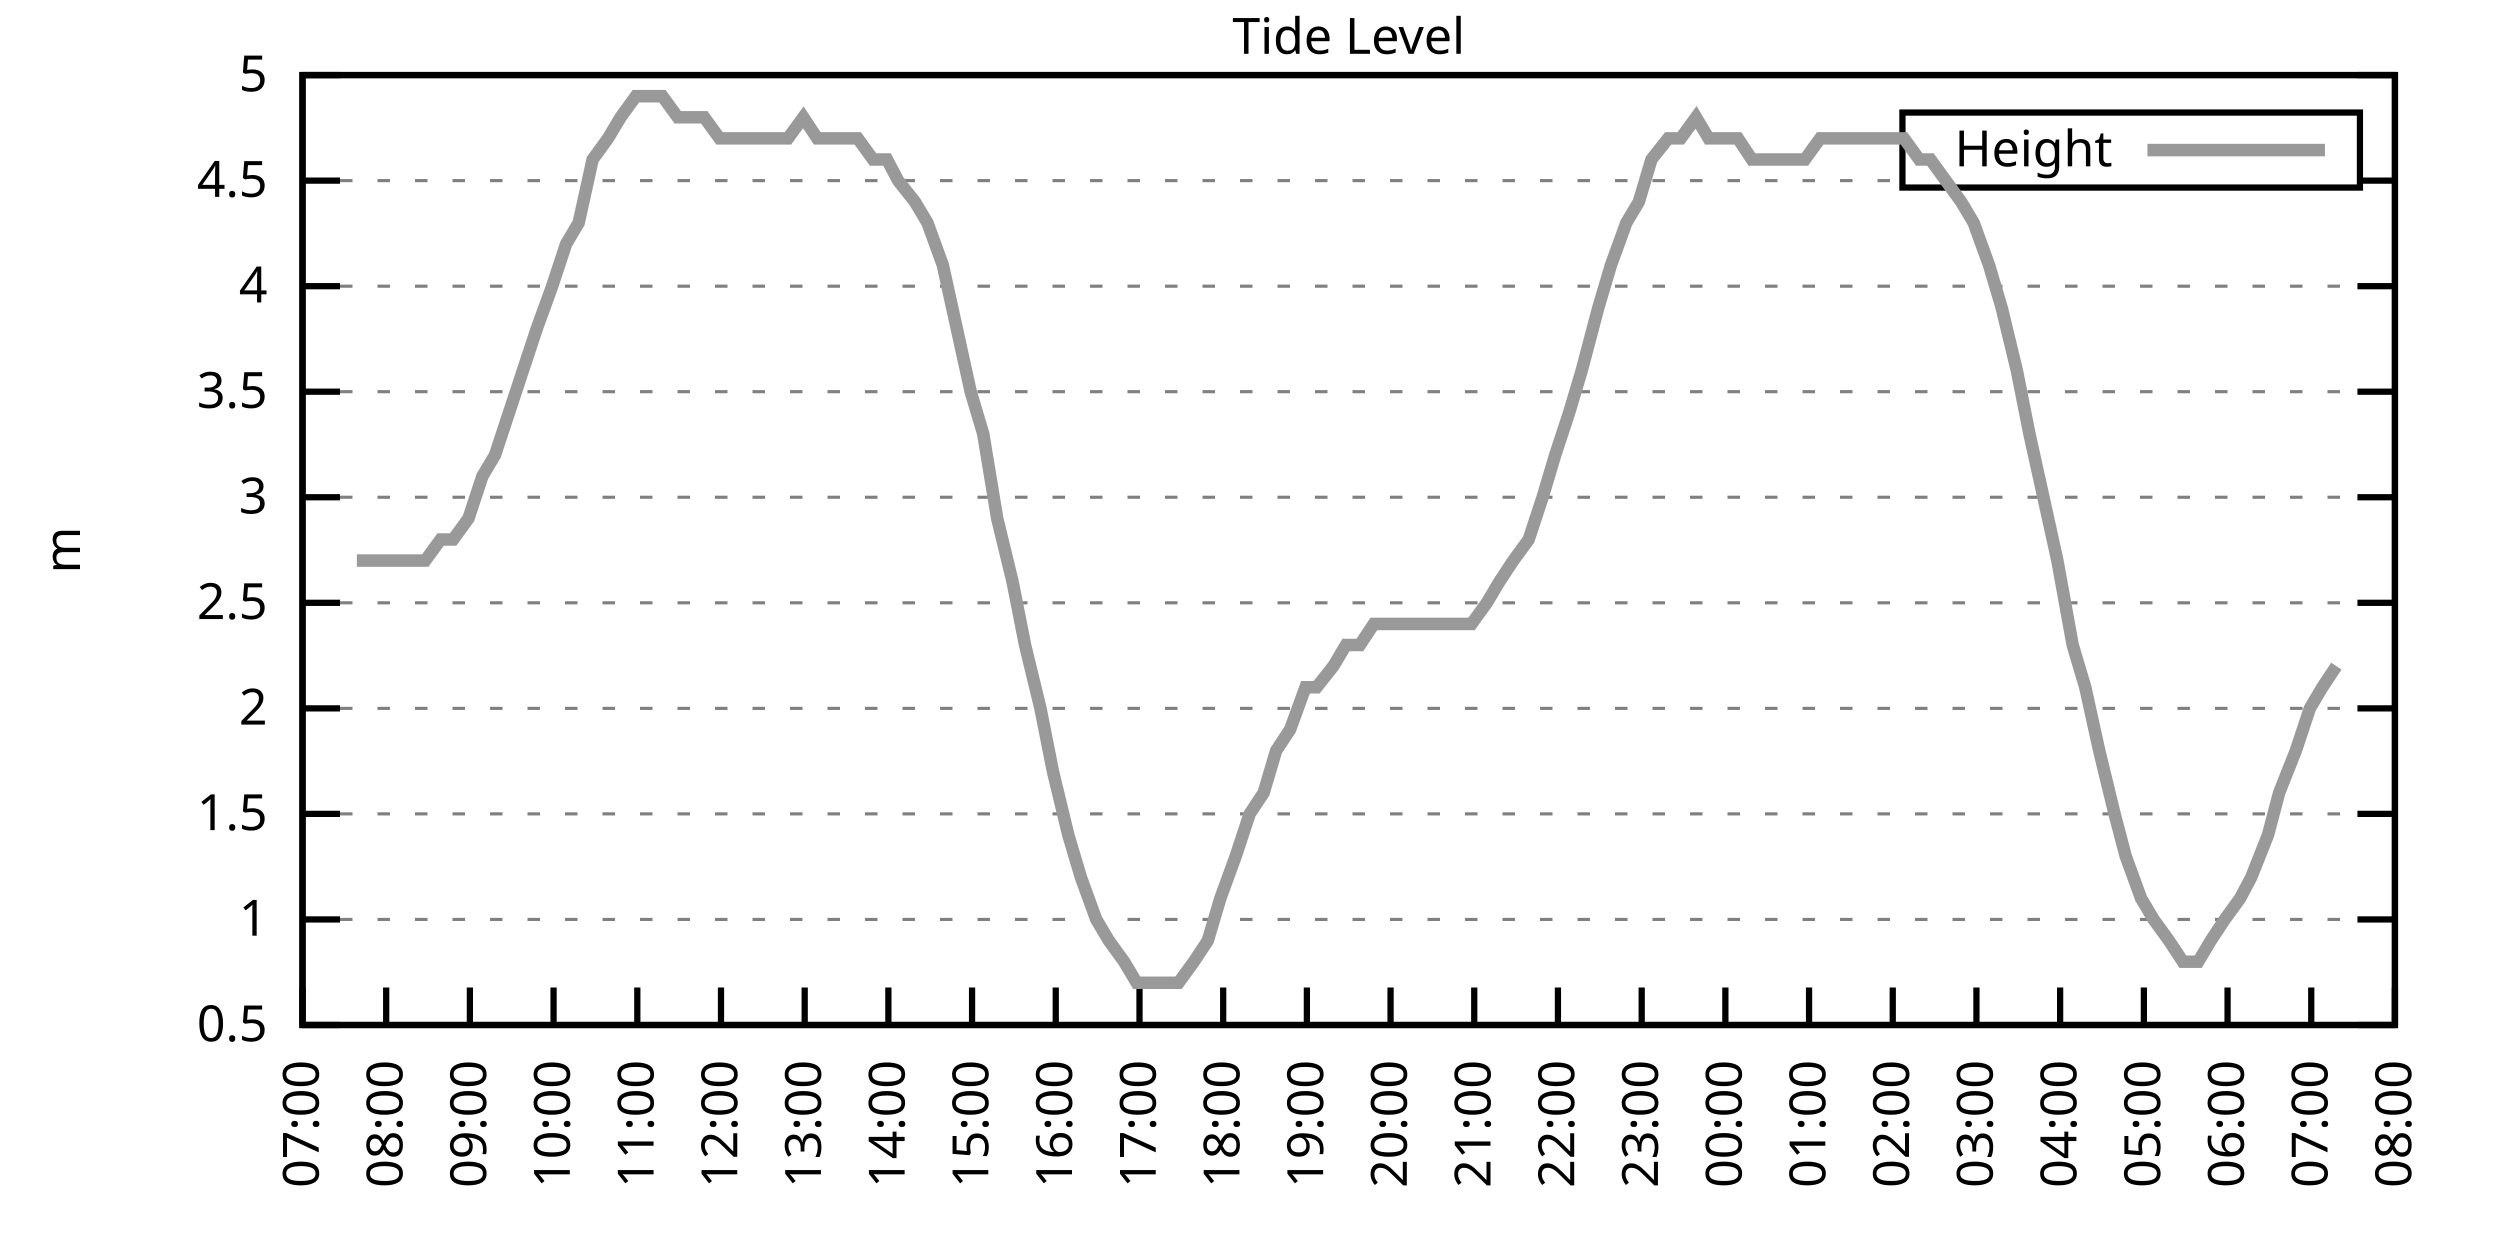
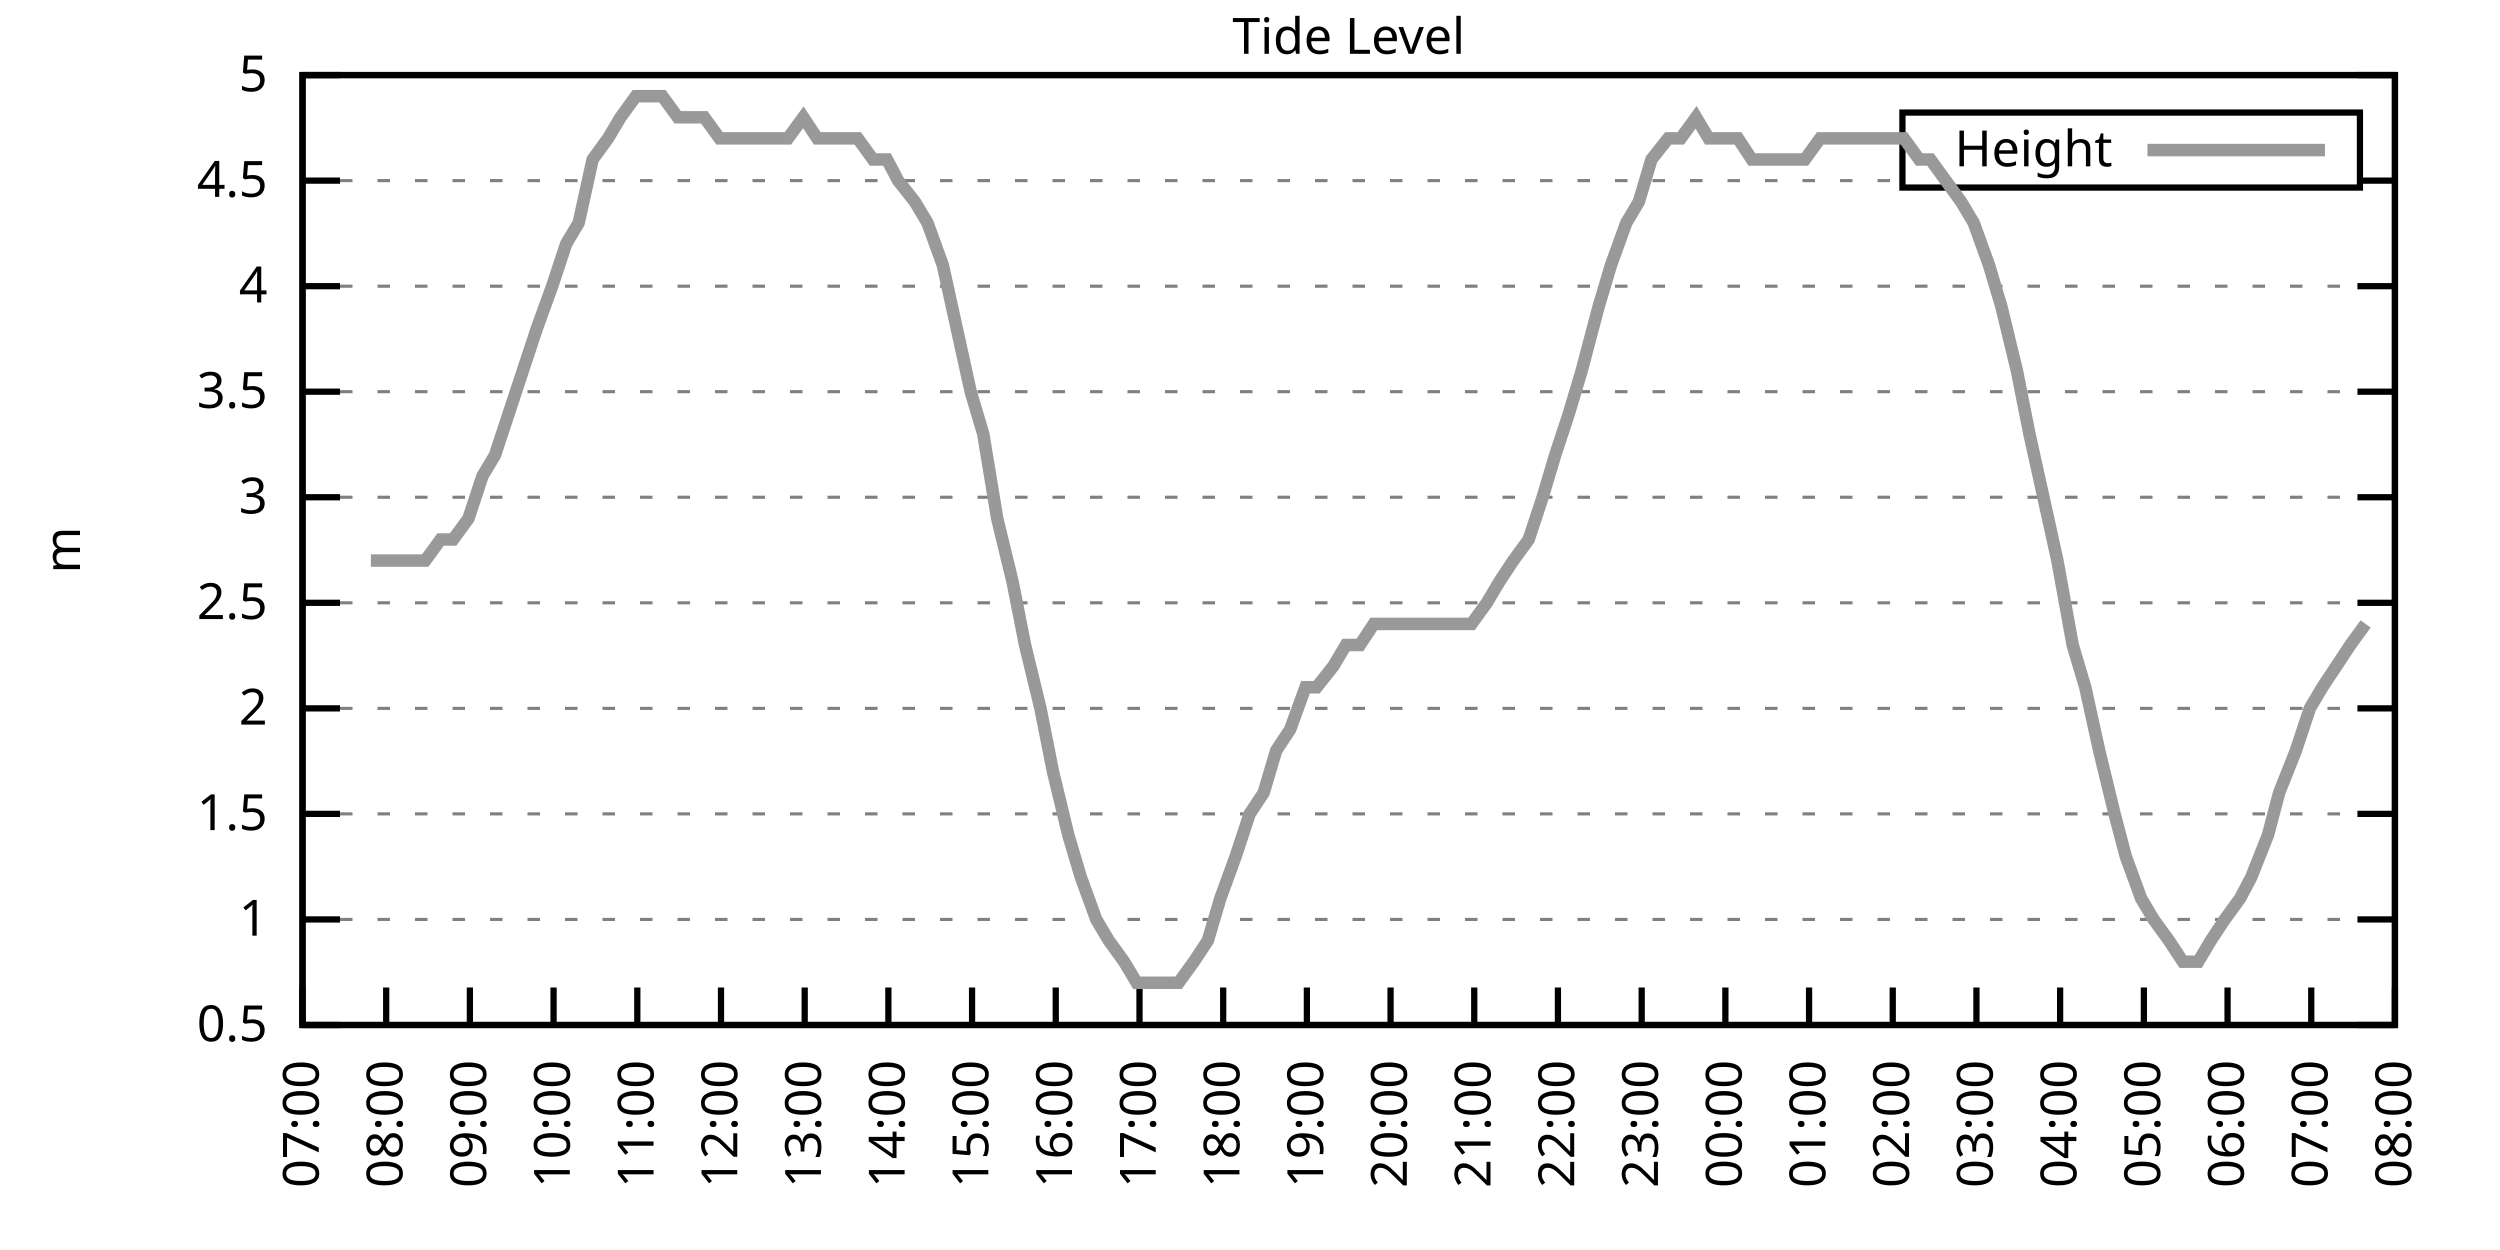
<svg xmlns="http://www.w3.org/2000/svg" xmlns:xlink="http://www.w3.org/1999/xlink" width="400" height="200" viewBox="0 0 400 200">
  <g id="gnuplot_canvas">
    <rect x="0" y="0" width="400" height="200" fill="none" />
    <defs>
      <circle id="gpDot" r="0.5" stroke-width="0.5" stroke="currentColor" />
      <path id="gpPt0" stroke-width="0.333" stroke="currentColor" d="M-1,0 h2 M0,-1 v2" />
      <path id="gpPt1" stroke-width="0.333" stroke="currentColor" d="M-1,-1 L1,1 M1,-1 L-1,1" />
      <path id="gpPt2" stroke-width="0.333" stroke="currentColor" d="M-1,0 L1,0 M0,-1 L0,1 M-1,-1 L1,1 M-1,1 L1,-1" />
      <rect id="gpPt3" stroke-width="0.333" stroke="currentColor" x="-1" y="-1" width="2" height="2" />
      <rect id="gpPt4" stroke-width="0.333" stroke="currentColor" fill="currentColor" x="-1" y="-1" width="2" height="2" />
      <circle id="gpPt5" stroke-width="0.333" stroke="currentColor" cx="0" cy="0" r="1" />
      <use xlink:href="#gpPt5" id="gpPt6" fill="currentColor" stroke="none" />
      <path id="gpPt7" stroke-width="0.333" stroke="currentColor" d="M0,-1.33 L-1.33,0.67 L1.33,0.67 z" />
      <use xlink:href="#gpPt7" id="gpPt8" fill="currentColor" stroke="none" />
      <use xlink:href="#gpPt7" id="gpPt9" stroke="currentColor" transform="rotate(180)" />
      <use xlink:href="#gpPt9" id="gpPt10" fill="currentColor" stroke="none" />
      <use xlink:href="#gpPt3" id="gpPt11" stroke="currentColor" transform="rotate(45)" />
      <use xlink:href="#gpPt11" id="gpPt12" fill="currentColor" stroke="none" />
      <path id="gpPt13" stroke-width="0.333" stroke="currentColor" d="M0,1.330 L1.265,0.411 L0.782,-1.067 L-0.782,-1.076 L-1.265,0.411 z" />
      <use xlink:href="#gpPt13" id="gpPt14" fill="currentColor" stroke="none" />
      <filter id="textbox" filterUnits="objectBoundingBox" x="0" y="0" height="1" width="1">
        <feFlood flood-color="white" flood-opacity="1" result="bgnd" />
        <feComposite in="SourceGraphic" in2="bgnd" operator="atop" />
      </filter>
      <filter id="greybox" filterUnits="objectBoundingBox" x="0" y="0" height="1" width="1">
        <feFlood flood-color="lightgrey" flood-opacity="1" result="grey" />
        <feComposite in="SourceGraphic" in2="grey" operator="atop" />
      </filter>
    </defs>
    <g fill="none" color="white" stroke="currentColor" stroke-width="1.00" stroke-linecap="butt" stroke-linejoin="miter">
</g>
    <g fill="none" color="black" stroke="currentColor" stroke-width="1.00" stroke-linecap="butt" stroke-linejoin="miter">
      <g stroke="none" shape-rendering="crispEdges">
        <polygon fill="rgb(255, 255, 255)" points="48.40,164.00 383.18,164.00 383.18,12.02 48.40,12.02 " />
      </g>
    </g>
    <g fill="none" color="black" stroke="currentColor" stroke-width="1.00" stroke-linecap="butt" stroke-linejoin="miter">
</g>
    <g fill="none" color="black" stroke="black" stroke-width="0.50" stroke-linecap="butt" stroke-linejoin="miter">
</g>
    <g fill="none" color="gray" stroke="currentColor" stroke-width="0.50" stroke-linecap="butt" stroke-linejoin="miter">
      <path stroke="gray" stroke-dasharray="2,4" class="gridline" d="M48.40,164.00 L383.19,164.00  " />
    </g>
    <g fill="none" color="gray" stroke="gray" stroke-width="1.00" stroke-linecap="butt" stroke-linejoin="miter">
</g>
    <g fill="none" color="black" stroke="currentColor" stroke-width="1.00" stroke-linecap="butt" stroke-linejoin="miter">
      <path stroke="black" d="M48.40,164.00 L54.40,164.00 M383.19,164.00 L377.19,164.00  " />
      <g transform="translate(42.80,166.60)" stroke="none" fill="black" font-family="Sans" font-size="8.00" text-anchor="end">
        <text>
          <tspan font-family="Sans"> 0.5</tspan>
        </text>
      </g>
    </g>
    <g fill="none" color="black" stroke="currentColor" stroke-width="1.00" stroke-linecap="butt" stroke-linejoin="miter">
</g>
    <g fill="none" color="black" stroke="black" stroke-width="0.50" stroke-linecap="butt" stroke-linejoin="miter">
</g>
    <g fill="none" color="gray" stroke="currentColor" stroke-width="0.50" stroke-linecap="butt" stroke-linejoin="miter">
      <path stroke="gray" stroke-dasharray="2,4" class="gridline" d="M48.40,147.11 L383.19,147.11  " />
    </g>
    <g fill="none" color="gray" stroke="gray" stroke-width="1.00" stroke-linecap="butt" stroke-linejoin="miter">
</g>
    <g fill="none" color="black" stroke="currentColor" stroke-width="1.00" stroke-linecap="butt" stroke-linejoin="miter">
      <path stroke="black" d="M48.40,147.11 L54.40,147.11 M383.19,147.11 L377.19,147.11  " />
      <g transform="translate(42.80,149.71)" stroke="none" fill="black" font-family="Sans" font-size="8.00" text-anchor="end">
        <text>
          <tspan font-family="Sans"> 1</tspan>
        </text>
      </g>
    </g>
    <g fill="none" color="black" stroke="currentColor" stroke-width="1.00" stroke-linecap="butt" stroke-linejoin="miter">
</g>
    <g fill="none" color="black" stroke="black" stroke-width="0.50" stroke-linecap="butt" stroke-linejoin="miter">
</g>
    <g fill="none" color="gray" stroke="currentColor" stroke-width="0.50" stroke-linecap="butt" stroke-linejoin="miter">
      <path stroke="gray" stroke-dasharray="2,4" class="gridline" d="M48.40,130.22 L383.19,130.22  " />
    </g>
    <g fill="none" color="gray" stroke="gray" stroke-width="1.00" stroke-linecap="butt" stroke-linejoin="miter">
</g>
    <g fill="none" color="black" stroke="currentColor" stroke-width="1.00" stroke-linecap="butt" stroke-linejoin="miter">
      <path stroke="black" d="M48.40,130.22 L54.40,130.22 M383.19,130.22 L377.19,130.22  " />
      <g transform="translate(42.80,132.82)" stroke="none" fill="black" font-family="Sans" font-size="8.00" text-anchor="end">
        <text>
          <tspan font-family="Sans"> 1.5</tspan>
        </text>
      </g>
    </g>
    <g fill="none" color="black" stroke="currentColor" stroke-width="1.00" stroke-linecap="butt" stroke-linejoin="miter">
</g>
    <g fill="none" color="black" stroke="black" stroke-width="0.50" stroke-linecap="butt" stroke-linejoin="miter">
</g>
    <g fill="none" color="gray" stroke="currentColor" stroke-width="0.50" stroke-linecap="butt" stroke-linejoin="miter">
      <path stroke="gray" stroke-dasharray="2,4" class="gridline" d="M48.40,113.34 L383.19,113.34  " />
    </g>
    <g fill="none" color="gray" stroke="gray" stroke-width="1.00" stroke-linecap="butt" stroke-linejoin="miter">
</g>
    <g fill="none" color="black" stroke="currentColor" stroke-width="1.00" stroke-linecap="butt" stroke-linejoin="miter">
      <path stroke="black" d="M48.40,113.34 L54.40,113.34 M383.19,113.34 L377.19,113.34  " />
      <g transform="translate(42.80,115.94)" stroke="none" fill="black" font-family="Sans" font-size="8.00" text-anchor="end">
        <text>
          <tspan font-family="Sans"> 2</tspan>
        </text>
      </g>
    </g>
    <g fill="none" color="black" stroke="currentColor" stroke-width="1.00" stroke-linecap="butt" stroke-linejoin="miter">
</g>
    <g fill="none" color="black" stroke="black" stroke-width="0.50" stroke-linecap="butt" stroke-linejoin="miter">
</g>
    <g fill="none" color="gray" stroke="currentColor" stroke-width="0.50" stroke-linecap="butt" stroke-linejoin="miter">
      <path stroke="gray" stroke-dasharray="2,4" class="gridline" d="M48.40,96.45 L383.19,96.45  " />
    </g>
    <g fill="none" color="gray" stroke="gray" stroke-width="1.00" stroke-linecap="butt" stroke-linejoin="miter">
</g>
    <g fill="none" color="black" stroke="currentColor" stroke-width="1.00" stroke-linecap="butt" stroke-linejoin="miter">
      <path stroke="black" d="M48.40,96.45 L54.40,96.45 M383.19,96.45 L377.19,96.45  " />
      <g transform="translate(42.80,99.05)" stroke="none" fill="black" font-family="Sans" font-size="8.00" text-anchor="end">
        <text>
          <tspan font-family="Sans"> 2.5</tspan>
        </text>
      </g>
    </g>
    <g fill="none" color="black" stroke="currentColor" stroke-width="1.00" stroke-linecap="butt" stroke-linejoin="miter">
</g>
    <g fill="none" color="black" stroke="black" stroke-width="0.50" stroke-linecap="butt" stroke-linejoin="miter">
</g>
    <g fill="none" color="gray" stroke="currentColor" stroke-width="0.50" stroke-linecap="butt" stroke-linejoin="miter">
      <path stroke="gray" stroke-dasharray="2,4" class="gridline" d="M48.40,79.56 L383.19,79.56  " />
    </g>
    <g fill="none" color="gray" stroke="gray" stroke-width="1.00" stroke-linecap="butt" stroke-linejoin="miter">
</g>
    <g fill="none" color="black" stroke="currentColor" stroke-width="1.00" stroke-linecap="butt" stroke-linejoin="miter">
      <path stroke="black" d="M48.40,79.56 L54.40,79.56 M383.19,79.56 L377.19,79.56  " />
      <g transform="translate(42.80,82.16)" stroke="none" fill="black" font-family="Sans" font-size="8.00" text-anchor="end">
        <text>
          <tspan font-family="Sans"> 3</tspan>
        </text>
      </g>
    </g>
    <g fill="none" color="black" stroke="currentColor" stroke-width="1.00" stroke-linecap="butt" stroke-linejoin="miter">
</g>
    <g fill="none" color="black" stroke="black" stroke-width="0.50" stroke-linecap="butt" stroke-linejoin="miter">
</g>
    <g fill="none" color="gray" stroke="currentColor" stroke-width="0.50" stroke-linecap="butt" stroke-linejoin="miter">
      <path stroke="gray" stroke-dasharray="2,4" class="gridline" d="M48.40,62.67 L383.19,62.67  " />
    </g>
    <g fill="none" color="gray" stroke="gray" stroke-width="1.00" stroke-linecap="butt" stroke-linejoin="miter">
</g>
    <g fill="none" color="black" stroke="currentColor" stroke-width="1.00" stroke-linecap="butt" stroke-linejoin="miter">
      <path stroke="black" d="M48.40,62.67 L54.40,62.67 M383.19,62.67 L377.19,62.67  " />
      <g transform="translate(42.80,65.27)" stroke="none" fill="black" font-family="Sans" font-size="8.00" text-anchor="end">
        <text>
          <tspan font-family="Sans"> 3.5</tspan>
        </text>
      </g>
    </g>
    <g fill="none" color="black" stroke="currentColor" stroke-width="1.00" stroke-linecap="butt" stroke-linejoin="miter">
</g>
    <g fill="none" color="black" stroke="black" stroke-width="0.50" stroke-linecap="butt" stroke-linejoin="miter">
</g>
    <g fill="none" color="gray" stroke="currentColor" stroke-width="0.50" stroke-linecap="butt" stroke-linejoin="miter">
      <path stroke="gray" stroke-dasharray="2,4" class="gridline" d="M48.40,45.79 L383.19,45.79  " />
    </g>
    <g fill="none" color="gray" stroke="gray" stroke-width="1.00" stroke-linecap="butt" stroke-linejoin="miter">
</g>
    <g fill="none" color="black" stroke="currentColor" stroke-width="1.00" stroke-linecap="butt" stroke-linejoin="miter">
      <path stroke="black" d="M48.40,45.79 L54.40,45.79 M383.19,45.79 L377.19,45.79  " />
      <g transform="translate(42.80,48.39)" stroke="none" fill="black" font-family="Sans" font-size="8.00" text-anchor="end">
        <text>
          <tspan font-family="Sans"> 4</tspan>
        </text>
      </g>
    </g>
    <g fill="none" color="black" stroke="currentColor" stroke-width="1.00" stroke-linecap="butt" stroke-linejoin="miter">
</g>
    <g fill="none" color="black" stroke="black" stroke-width="0.50" stroke-linecap="butt" stroke-linejoin="miter">
</g>
    <g fill="none" color="gray" stroke="currentColor" stroke-width="0.50" stroke-linecap="butt" stroke-linejoin="miter">
      <path stroke="gray" stroke-dasharray="2,4" class="gridline" d="M48.40,28.90 L304.39,28.90 M377.59,28.90 L383.19,28.90  " />
    </g>
    <g fill="none" color="gray" stroke="gray" stroke-width="1.00" stroke-linecap="butt" stroke-linejoin="miter">
</g>
    <g fill="none" color="black" stroke="currentColor" stroke-width="1.00" stroke-linecap="butt" stroke-linejoin="miter">
      <path stroke="black" d="M48.40,28.90 L54.40,28.90 M383.19,28.90 L377.19,28.90  " />
      <g transform="translate(42.80,31.50)" stroke="none" fill="black" font-family="Sans" font-size="8.00" text-anchor="end">
        <text>
          <tspan font-family="Sans"> 4.5</tspan>
        </text>
      </g>
    </g>
    <g fill="none" color="black" stroke="currentColor" stroke-width="1.00" stroke-linecap="butt" stroke-linejoin="miter">
</g>
    <g fill="none" color="black" stroke="black" stroke-width="0.50" stroke-linecap="butt" stroke-linejoin="miter">
</g>
    <g fill="none" color="gray" stroke="currentColor" stroke-width="0.50" stroke-linecap="butt" stroke-linejoin="miter">
      <path stroke="gray" stroke-dasharray="2,4" class="gridline" d="M48.40,12.01 L383.19,12.01  " />
    </g>
    <g fill="none" color="gray" stroke="gray" stroke-width="1.00" stroke-linecap="butt" stroke-linejoin="miter">
</g>
    <g fill="none" color="black" stroke="currentColor" stroke-width="1.00" stroke-linecap="butt" stroke-linejoin="miter">
      <path stroke="black" d="M48.40,12.01 L54.40,12.01 M383.19,12.01 L377.19,12.01  " />
      <g transform="translate(42.80,14.61)" stroke="none" fill="black" font-family="Sans" font-size="8.00" text-anchor="end">
        <text>
          <tspan font-family="Sans"> 5</tspan>
        </text>
      </g>
    </g>
    <g fill="none" color="black" stroke="currentColor" stroke-width="1.00" stroke-linecap="butt" stroke-linejoin="miter">
      <path stroke="black" d="M48.40,164.00 L48.40,158.00  " />
      <g transform="translate(51.00,169.60) rotate(270.00)" stroke="none" fill="black" font-family="Sans" font-size="8.00" text-anchor="end">
        <text>
          <tspan font-family="Sans">07:00</tspan>
        </text>
      </g>
    </g>
    <g fill="none" color="black" stroke="currentColor" stroke-width="1.00" stroke-linecap="butt" stroke-linejoin="miter">
      <path stroke="black" d="M61.79,164.00 L61.79,158.00  " />
      <g transform="translate(64.39,169.60) rotate(270.00)" stroke="none" fill="black" font-family="Sans" font-size="8.00" text-anchor="end">
        <text>
          <tspan font-family="Sans">08:00</tspan>
        </text>
      </g>
    </g>
    <g fill="none" color="black" stroke="currentColor" stroke-width="1.00" stroke-linecap="butt" stroke-linejoin="miter">
      <path stroke="black" d="M75.18,164.00 L75.18,158.00  " />
      <g transform="translate(77.78,169.60) rotate(270.00)" stroke="none" fill="black" font-family="Sans" font-size="8.00" text-anchor="end">
        <text>
          <tspan font-family="Sans">09:00</tspan>
        </text>
      </g>
    </g>
    <g fill="none" color="black" stroke="currentColor" stroke-width="1.00" stroke-linecap="butt" stroke-linejoin="miter">
      <path stroke="black" d="M88.57,164.00 L88.57,158.00  " />
      <g transform="translate(91.17,169.60) rotate(270.00)" stroke="none" fill="black" font-family="Sans" font-size="8.00" text-anchor="end">
        <text>
          <tspan font-family="Sans">10:00</tspan>
        </text>
      </g>
    </g>
    <g fill="none" color="black" stroke="currentColor" stroke-width="1.00" stroke-linecap="butt" stroke-linejoin="miter">
      <path stroke="black" d="M101.97,164.00 L101.97,158.00  " />
      <g transform="translate(104.57,169.60) rotate(270.00)" stroke="none" fill="black" font-family="Sans" font-size="8.00" text-anchor="end">
        <text>
          <tspan font-family="Sans">11:00</tspan>
        </text>
      </g>
    </g>
    <g fill="none" color="black" stroke="currentColor" stroke-width="1.00" stroke-linecap="butt" stroke-linejoin="miter">
      <path stroke="black" d="M115.36,164.00 L115.36,158.00  " />
      <g transform="translate(117.96,169.60) rotate(270.00)" stroke="none" fill="black" font-family="Sans" font-size="8.00" text-anchor="end">
        <text>
          <tspan font-family="Sans">12:00</tspan>
        </text>
      </g>
    </g>
    <g fill="none" color="black" stroke="currentColor" stroke-width="1.00" stroke-linecap="butt" stroke-linejoin="miter">
      <path stroke="black" d="M128.75,164.00 L128.75,158.00  " />
      <g transform="translate(131.35,169.60) rotate(270.00)" stroke="none" fill="black" font-family="Sans" font-size="8.00" text-anchor="end">
        <text>
          <tspan font-family="Sans">13:00</tspan>
        </text>
      </g>
    </g>
    <g fill="none" color="black" stroke="currentColor" stroke-width="1.00" stroke-linecap="butt" stroke-linejoin="miter">
      <path stroke="black" d="M142.14,164.00 L142.14,158.00  " />
      <g transform="translate(144.74,169.60) rotate(270.00)" stroke="none" fill="black" font-family="Sans" font-size="8.00" text-anchor="end">
        <text>
          <tspan font-family="Sans">14:00</tspan>
        </text>
      </g>
    </g>
    <g fill="none" color="black" stroke="currentColor" stroke-width="1.00" stroke-linecap="butt" stroke-linejoin="miter">
      <path stroke="black" d="M155.53,164.00 L155.53,158.00  " />
      <g transform="translate(158.13,169.60) rotate(270.00)" stroke="none" fill="black" font-family="Sans" font-size="8.00" text-anchor="end">
        <text>
          <tspan font-family="Sans">15:00</tspan>
        </text>
      </g>
    </g>
    <g fill="none" color="black" stroke="currentColor" stroke-width="1.00" stroke-linecap="butt" stroke-linejoin="miter">
      <path stroke="black" d="M168.92,164.00 L168.92,158.00  " />
      <g transform="translate(171.52,169.60) rotate(270.00)" stroke="none" fill="black" font-family="Sans" font-size="8.00" text-anchor="end">
        <text>
          <tspan font-family="Sans">16:00</tspan>
        </text>
      </g>
    </g>
    <g fill="none" color="black" stroke="currentColor" stroke-width="1.00" stroke-linecap="butt" stroke-linejoin="miter">
      <path stroke="black" d="M182.32,164.00 L182.32,158.00  " />
      <g transform="translate(184.92,169.60) rotate(270.00)" stroke="none" fill="black" font-family="Sans" font-size="8.00" text-anchor="end">
        <text>
          <tspan font-family="Sans">17:00</tspan>
        </text>
      </g>
    </g>
    <g fill="none" color="black" stroke="currentColor" stroke-width="1.00" stroke-linecap="butt" stroke-linejoin="miter">
      <path stroke="black" d="M195.71,164.00 L195.71,158.00  " />
      <g transform="translate(198.31,169.60) rotate(270.00)" stroke="none" fill="black" font-family="Sans" font-size="8.00" text-anchor="end">
        <text>
          <tspan font-family="Sans">18:00</tspan>
        </text>
      </g>
    </g>
    <g fill="none" color="black" stroke="currentColor" stroke-width="1.00" stroke-linecap="butt" stroke-linejoin="miter">
      <path stroke="black" d="M209.10,164.00 L209.10,158.00  " />
      <g transform="translate(211.70,169.60) rotate(270.00)" stroke="none" fill="black" font-family="Sans" font-size="8.00" text-anchor="end">
        <text>
          <tspan font-family="Sans">19:00</tspan>
        </text>
      </g>
    </g>
    <g fill="none" color="black" stroke="currentColor" stroke-width="1.00" stroke-linecap="butt" stroke-linejoin="miter">
      <path stroke="black" d="M222.49,164.00 L222.49,158.00  " />
      <g transform="translate(225.09,169.60) rotate(270.00)" stroke="none" fill="black" font-family="Sans" font-size="8.00" text-anchor="end">
        <text>
          <tspan font-family="Sans">20:00</tspan>
        </text>
      </g>
    </g>
    <g fill="none" color="black" stroke="currentColor" stroke-width="1.00" stroke-linecap="butt" stroke-linejoin="miter">
      <path stroke="black" d="M235.88,164.00 L235.88,158.00  " />
      <g transform="translate(238.48,169.60) rotate(270.00)" stroke="none" fill="black" font-family="Sans" font-size="8.00" text-anchor="end">
        <text>
          <tspan font-family="Sans">21:00</tspan>
        </text>
      </g>
    </g>
    <g fill="none" color="black" stroke="currentColor" stroke-width="1.00" stroke-linecap="butt" stroke-linejoin="miter">
      <path stroke="black" d="M249.27,164.00 L249.27,158.00  " />
      <g transform="translate(251.87,169.60) rotate(270.00)" stroke="none" fill="black" font-family="Sans" font-size="8.00" text-anchor="end">
        <text>
          <tspan font-family="Sans">22:00</tspan>
        </text>
      </g>
    </g>
    <g fill="none" color="black" stroke="currentColor" stroke-width="1.00" stroke-linecap="butt" stroke-linejoin="miter">
      <path stroke="black" d="M262.67,164.00 L262.67,158.00  " />
      <g transform="translate(265.27,169.60) rotate(270.00)" stroke="none" fill="black" font-family="Sans" font-size="8.00" text-anchor="end">
        <text>
          <tspan font-family="Sans">23:00</tspan>
        </text>
      </g>
    </g>
    <g fill="none" color="black" stroke="currentColor" stroke-width="1.00" stroke-linecap="butt" stroke-linejoin="miter">
      <path stroke="black" d="M276.06,164.00 L276.06,158.00  " />
      <g transform="translate(278.66,169.60) rotate(270.00)" stroke="none" fill="black" font-family="Sans" font-size="8.00" text-anchor="end">
        <text>
          <tspan font-family="Sans">00:00</tspan>
        </text>
      </g>
    </g>
    <g fill="none" color="black" stroke="currentColor" stroke-width="1.00" stroke-linecap="butt" stroke-linejoin="miter">
      <path stroke="black" d="M289.45,164.00 L289.45,158.00  " />
      <g transform="translate(292.05,169.60) rotate(270.00)" stroke="none" fill="black" font-family="Sans" font-size="8.00" text-anchor="end">
        <text>
          <tspan font-family="Sans">01:00</tspan>
        </text>
      </g>
    </g>
    <g fill="none" color="black" stroke="currentColor" stroke-width="1.00" stroke-linecap="butt" stroke-linejoin="miter">
      <path stroke="black" d="M302.84,164.00 L302.84,158.00  " />
      <g transform="translate(305.44,169.60) rotate(270.00)" stroke="none" fill="black" font-family="Sans" font-size="8.00" text-anchor="end">
        <text>
          <tspan font-family="Sans">02:00</tspan>
        </text>
      </g>
    </g>
    <g fill="none" color="black" stroke="currentColor" stroke-width="1.00" stroke-linecap="butt" stroke-linejoin="miter">
      <path stroke="black" d="M316.23,164.00 L316.23,158.00  " />
      <g transform="translate(318.83,169.60) rotate(270.00)" stroke="none" fill="black" font-family="Sans" font-size="8.00" text-anchor="end">
        <text>
          <tspan font-family="Sans">03:00</tspan>
        </text>
      </g>
    </g>
    <g fill="none" color="black" stroke="currentColor" stroke-width="1.00" stroke-linecap="butt" stroke-linejoin="miter">
      <path stroke="black" d="M329.62,164.00 L329.62,158.00  " />
      <g transform="translate(332.22,169.60) rotate(270.00)" stroke="none" fill="black" font-family="Sans" font-size="8.00" text-anchor="end">
        <text>
          <tspan font-family="Sans">04:00</tspan>
        </text>
      </g>
    </g>
    <g fill="none" color="black" stroke="currentColor" stroke-width="1.00" stroke-linecap="butt" stroke-linejoin="miter">
      <path stroke="black" d="M343.02,164.00 L343.02,158.00  " />
      <g transform="translate(345.62,169.60) rotate(270.00)" stroke="none" fill="black" font-family="Sans" font-size="8.00" text-anchor="end">
        <text>
          <tspan font-family="Sans">05:00</tspan>
        </text>
      </g>
    </g>
    <g fill="none" color="black" stroke="currentColor" stroke-width="1.00" stroke-linecap="butt" stroke-linejoin="miter">
      <path stroke="black" d="M356.41,164.00 L356.41,158.00  " />
      <g transform="translate(359.01,169.60) rotate(270.00)" stroke="none" fill="black" font-family="Sans" font-size="8.00" text-anchor="end">
        <text>
          <tspan font-family="Sans">06:00</tspan>
        </text>
      </g>
    </g>
    <g fill="none" color="black" stroke="currentColor" stroke-width="1.00" stroke-linecap="butt" stroke-linejoin="miter">
      <path stroke="black" d="M369.80,164.00 L369.80,158.00  " />
      <g transform="translate(372.40,169.60) rotate(270.00)" stroke="none" fill="black" font-family="Sans" font-size="8.00" text-anchor="end">
        <text>
          <tspan font-family="Sans">07:00</tspan>
        </text>
      </g>
    </g>
    <g fill="none" color="black" stroke="currentColor" stroke-width="1.00" stroke-linecap="butt" stroke-linejoin="miter">
      <path stroke="black" d="M383.19,164.00 L383.19,158.00  " />
      <g transform="translate(385.79,169.60) rotate(270.00)" stroke="none" fill="black" font-family="Sans" font-size="8.00" text-anchor="end">
        <text>
          <tspan font-family="Sans">08:00</tspan>
        </text>
      </g>
    </g>
    <g fill="none" color="black" stroke="currentColor" stroke-width="1.00" stroke-linecap="butt" stroke-linejoin="miter">
</g>
    <g fill="none" color="black" stroke="currentColor" stroke-width="1.00" stroke-linecap="butt" stroke-linejoin="miter">
      <path stroke="black" d="M48.40,12.01 L48.40,164.00 L383.19,164.00 L383.19,12.01 L48.40,12.01 Z  " />
    </g>
    <g fill="none" color="black" stroke="currentColor" stroke-width="1.00" stroke-linecap="butt" stroke-linejoin="miter">
</g>
    <g fill="none" color="black" stroke="currentColor" stroke-width="1.00" stroke-linecap="butt" stroke-linejoin="miter">
      <path stroke="black" d="M304.39,30.01 L304.39,18.01 L377.59,18.01 L377.59,30.01 L304.39,30.01 Z  " />
    </g>
    <g id="Tide_level_plot_1">
      <g fill="none" color="white" stroke="black" stroke-width="2.00" stroke-linecap="butt" stroke-linejoin="miter">
</g>
      <g fill="none" color="black" stroke="currentColor" stroke-width="2.00" stroke-linecap="butt" stroke-linejoin="miter">
        <g transform="translate(337.99,26.61)" stroke="none" fill="black" font-family="Sans" font-size="8.00" text-anchor="end">
          <text>
            <tspan font-family="Sans">Height</tspan>
          </text>
        </g>
      </g>
      <g fill="none" color="black" stroke="currentColor" stroke-width="2.00" stroke-linecap="butt" stroke-linejoin="miter">
-         <path stroke="rgb(153, 153, 153)" d="M343.59,24.01 L371.99,24.01 M57.10,89.69 L59.34,89.69 L61.35,89.69 L63.80,89.69 L65.81,89.69 L68.04,89.69   L70.50,86.32 L72.50,86.32 L74.96,82.94 L77.19,76.18 L79.20,72.81 L81.43,66.05 L83.66,59.30 L85.90,52.54   L88.35,45.79 L90.58,39.03 L92.59,35.65 L94.82,25.52 L97.28,22.14 L99.29,18.77 L101.74,15.39 L103.75,15.39   L105.98,15.39 L108.44,18.77 L110.22,18.77 L112.68,18.77 L115.13,22.14 L117.14,22.14 L119.60,22.14 L121.83,22.14   L123.62,22.14 L126.07,22.14 L128.53,18.77 L130.76,22.14 L132.99,22.14 L135.22,22.14 L137.23,22.14 L139.69,25.52   L141.92,25.52 L143.70,28.90 L146.38,32.28 L148.39,35.65 L150.85,42.41 L153.08,52.54 L155.31,62.67 L157.32,69.43   L159.55,82.94 L162.01,93.07 L164.01,103.20 L166.47,113.34 L168.48,123.47 L170.93,133.60 L172.94,140.36 L175.40,147.11   L177.41,150.49 L179.86,153.87 L181.87,157.24 L184.32,157.24 L186.56,157.24 L188.57,157.24 L191.02,153.87 L193.25,150.49   L195.26,143.73 L197.72,136.98 L199.95,130.22 L202.18,126.85 L204.19,120.09 L206.42,116.71 L208.88,109.96 L210.66,109.96   L213.34,106.58 L215.35,103.20 L217.58,103.20 L219.81,99.83 L222.27,99.83 L224.28,99.83 L226.51,99.83 L228.52,99.83   L230.97,99.83 L232.98,99.83 L235.44,99.83 L237.89,96.45 L239.90,93.07 L242.13,89.69 L244.59,86.32 L246.82,79.56   L248.83,72.81 L251.06,66.05 L253.07,59.30 L255.75,49.16 L257.76,42.41 L260.21,35.65 L262.22,32.28 L264.23,25.52   L266.91,22.14 L268.92,22.14 L271.37,18.77 L273.38,22.14 L275.83,22.14 L278.07,22.14 L280.30,25.52 L282.08,25.52   L284.76,25.52 L286.99,25.52 L288.78,25.52 L291.23,22.14 L293.47,22.14 L295.92,22.14 L298.15,22.14 L300.16,22.14   L302.39,22.14 L304.63,22.14 L307.08,25.52 L308.87,25.52 L311.32,28.90 L313.78,32.28 L315.79,35.65 L318.24,42.41   L320.25,49.16 L322.70,59.30 L324.71,69.43 L326.95,79.56 L329.18,89.69 L331.63,103.20 L333.64,109.96 L335.87,120.09   L338.33,130.22 L340.11,136.98 L342.57,143.73 L344.58,147.11 L347.03,150.49 L349.26,153.87 L351.72,153.87 L353.73,150.49   L355.96,147.11 L358.42,143.73 L360.20,140.36 L362.88,133.60 L364.66,126.85 L367.34,120.09 L369.58,113.34 L371.58,109.96   L373.82,106.58  " />
+         <path stroke="rgb(153, 153, 153)" d="M343.59,24.01 L371.99,24.01 M59.34,89.69 L61.35,89.69 L63.80,89.69 L65.81,89.69 L68.04,89.69 L70.50,86.32   L72.50,86.32 L74.96,82.94 L77.19,76.18 L79.20,72.81 L81.43,66.05 L83.66,59.30 L85.90,52.54 L88.35,45.79   L90.58,39.03 L92.59,35.65 L94.82,25.52 L97.28,22.14 L99.29,18.77 L101.74,15.39 L103.75,15.39 L105.98,15.39   L108.44,18.77 L110.22,18.77 L112.68,18.77 L115.13,22.14 L117.14,22.14 L119.60,22.14 L121.83,22.14 L123.62,22.14   L126.07,22.14 L128.53,18.77 L130.76,22.14 L132.99,22.14 L135.22,22.14 L137.23,22.14 L139.69,25.52 L141.92,25.52   L143.70,28.90 L146.38,32.28 L148.39,35.65 L150.85,42.41 L153.08,52.54 L155.31,62.67 L157.32,69.43 L159.55,82.94   L162.01,93.07 L164.01,103.20 L166.47,113.34 L168.48,123.47 L170.93,133.60 L172.94,140.36 L175.40,147.11 L177.41,150.49   L179.86,153.87 L181.87,157.24 L184.32,157.24 L186.56,157.24 L188.57,157.24 L191.02,153.87 L193.25,150.49 L195.26,143.73   L197.72,136.98 L199.95,130.22 L202.18,126.85 L204.19,120.09 L206.42,116.71 L208.88,109.96 L210.66,109.96 L213.34,106.58   L215.35,103.20 L217.58,103.20 L219.81,99.83 L222.27,99.83 L224.28,99.83 L226.51,99.83 L228.52,99.83 L230.97,99.83   L232.98,99.83 L235.44,99.83 L237.89,96.45 L239.90,93.07 L242.13,89.69 L244.59,86.32 L246.82,79.56 L248.83,72.81   L251.06,66.05 L253.07,59.30 L255.75,49.16 L257.76,42.41 L260.21,35.65 L262.22,32.28 L264.23,25.52 L266.91,22.14   L268.92,22.14 L271.37,18.77 L273.38,22.14 L275.83,22.14 L278.07,22.14 L280.30,25.52 L282.08,25.52 L284.76,25.52   L286.99,25.52 L288.78,25.52 L291.23,22.14 L293.47,22.14 L295.92,22.14 L298.15,22.14 L300.16,22.14 L302.39,22.14   L304.63,22.14 L307.08,25.52 L308.87,25.52 L311.32,28.90 L313.78,32.28 L315.79,35.65 L318.24,42.41 L320.25,49.16   L322.70,59.30 L324.71,69.43 L326.95,79.56 L329.18,89.69 L331.63,103.20 L333.64,109.96 L335.87,120.09 L338.33,130.22   L340.11,136.98 L342.57,143.73 L344.58,147.11 L347.03,150.49 L349.26,153.87 L351.72,153.87 L353.73,150.49 L355.96,147.11   L358.42,143.73 L360.20,140.36 L362.88,133.60 L364.66,126.85 L367.34,120.09 L369.58,113.34 L371.58,109.96 L373.82,106.58   L376.05,103.20 L378.50,99.83  " />
      </g>
    </g>
    <g fill="none" color="black" stroke="currentColor" stroke-width="2.00" stroke-linecap="butt" stroke-linejoin="miter">
</g>
    <g fill="none" color="black" stroke="black" stroke-width="1.00" stroke-linecap="butt" stroke-linejoin="miter">
</g>
    <g fill="none" color="black" stroke="currentColor" stroke-width="1.00" stroke-linecap="butt" stroke-linejoin="miter">
      <path stroke="black" d="M48.40,12.01 L48.40,164.00 L383.19,164.00 L383.19,12.01 L48.40,12.01 Z  " />
      <g transform="translate(12.80,88.01) rotate(270.00)" stroke="none" fill="black" font-family="Sans" font-size="8.00" text-anchor="middle">
        <text>
          <tspan font-family="Sans">m</tspan>
        </text>
      </g>
    </g>
    <g fill="none" color="black" stroke="currentColor" stroke-width="1.00" stroke-linecap="butt" stroke-linejoin="miter">
</g>
    <g fill="none" color="black" stroke="currentColor" stroke-width="1.00" stroke-linecap="butt" stroke-linejoin="miter">
      <g transform="translate(215.79,8.61)" stroke="none" fill="black" font-family="Sans" font-size="8.00" text-anchor="middle">
        <text>
          <tspan font-family="Sans">Tide Level</tspan>
        </text>
      </g>
    </g>
    <g fill="none" color="black" stroke="currentColor" stroke-width="1.00" stroke-linecap="butt" stroke-linejoin="miter">
</g>
  </g>
</svg>
